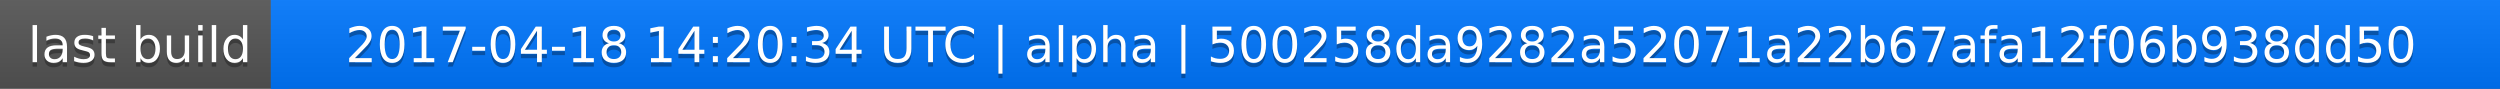
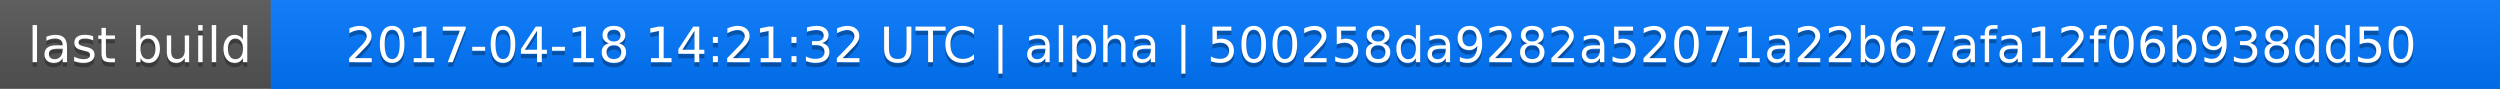
<svg xmlns="http://www.w3.org/2000/svg" width="563" height="20">
  <linearGradient id="a" x2="0" y2="100%">
    <stop offset="0" stop-color="#bbb" stop-opacity=".1" />
    <stop offset="1" stop-opacity=".1" />
  </linearGradient>
  <rect rx="0" width="563" height="20" fill="#555" />
  <rect rx="0" x="61" width="502" height="20" fill="#07f" />
  <path fill="#07f" d="M61 0h4v20h-4z" />
  <rect rx="0" width="563" height="20" fill="url(#a)" />
  <g fill="#fff" text-anchor="middle" font-family="DejaVu Sans,Verdana,Geneva,sans-serif" font-size="11">
    <text x="31.5" y="15" fill="#010101" fill-opacity=".3">last build</text>
    <text x="31.5" y="14">last build</text>
-     <text x="311" y="15" fill="#010101" fill-opacity=".3">2017-04-18 14:20:34 UTC | alpha | 500258da9282a52071a22b67afa12f06b938dd50</text>
-     <text x="311" y="14">2017-04-18 14:20:34 UTC | alpha | 500258da9282a52071a22b67afa12f06b938dd50</text>
+     <text x="311" y="15" fill="#010101" fill-opacity=".3">2017-04-18 14:21:32 UTC | alpha | 500258da9282a52071a22b67afa12f06b938dd50</text>
+     <text x="311" y="14">2017-04-18 14:21:32 UTC | alpha | 500258da9282a52071a22b67afa12f06b938dd50</text>
  </g>
</svg>
